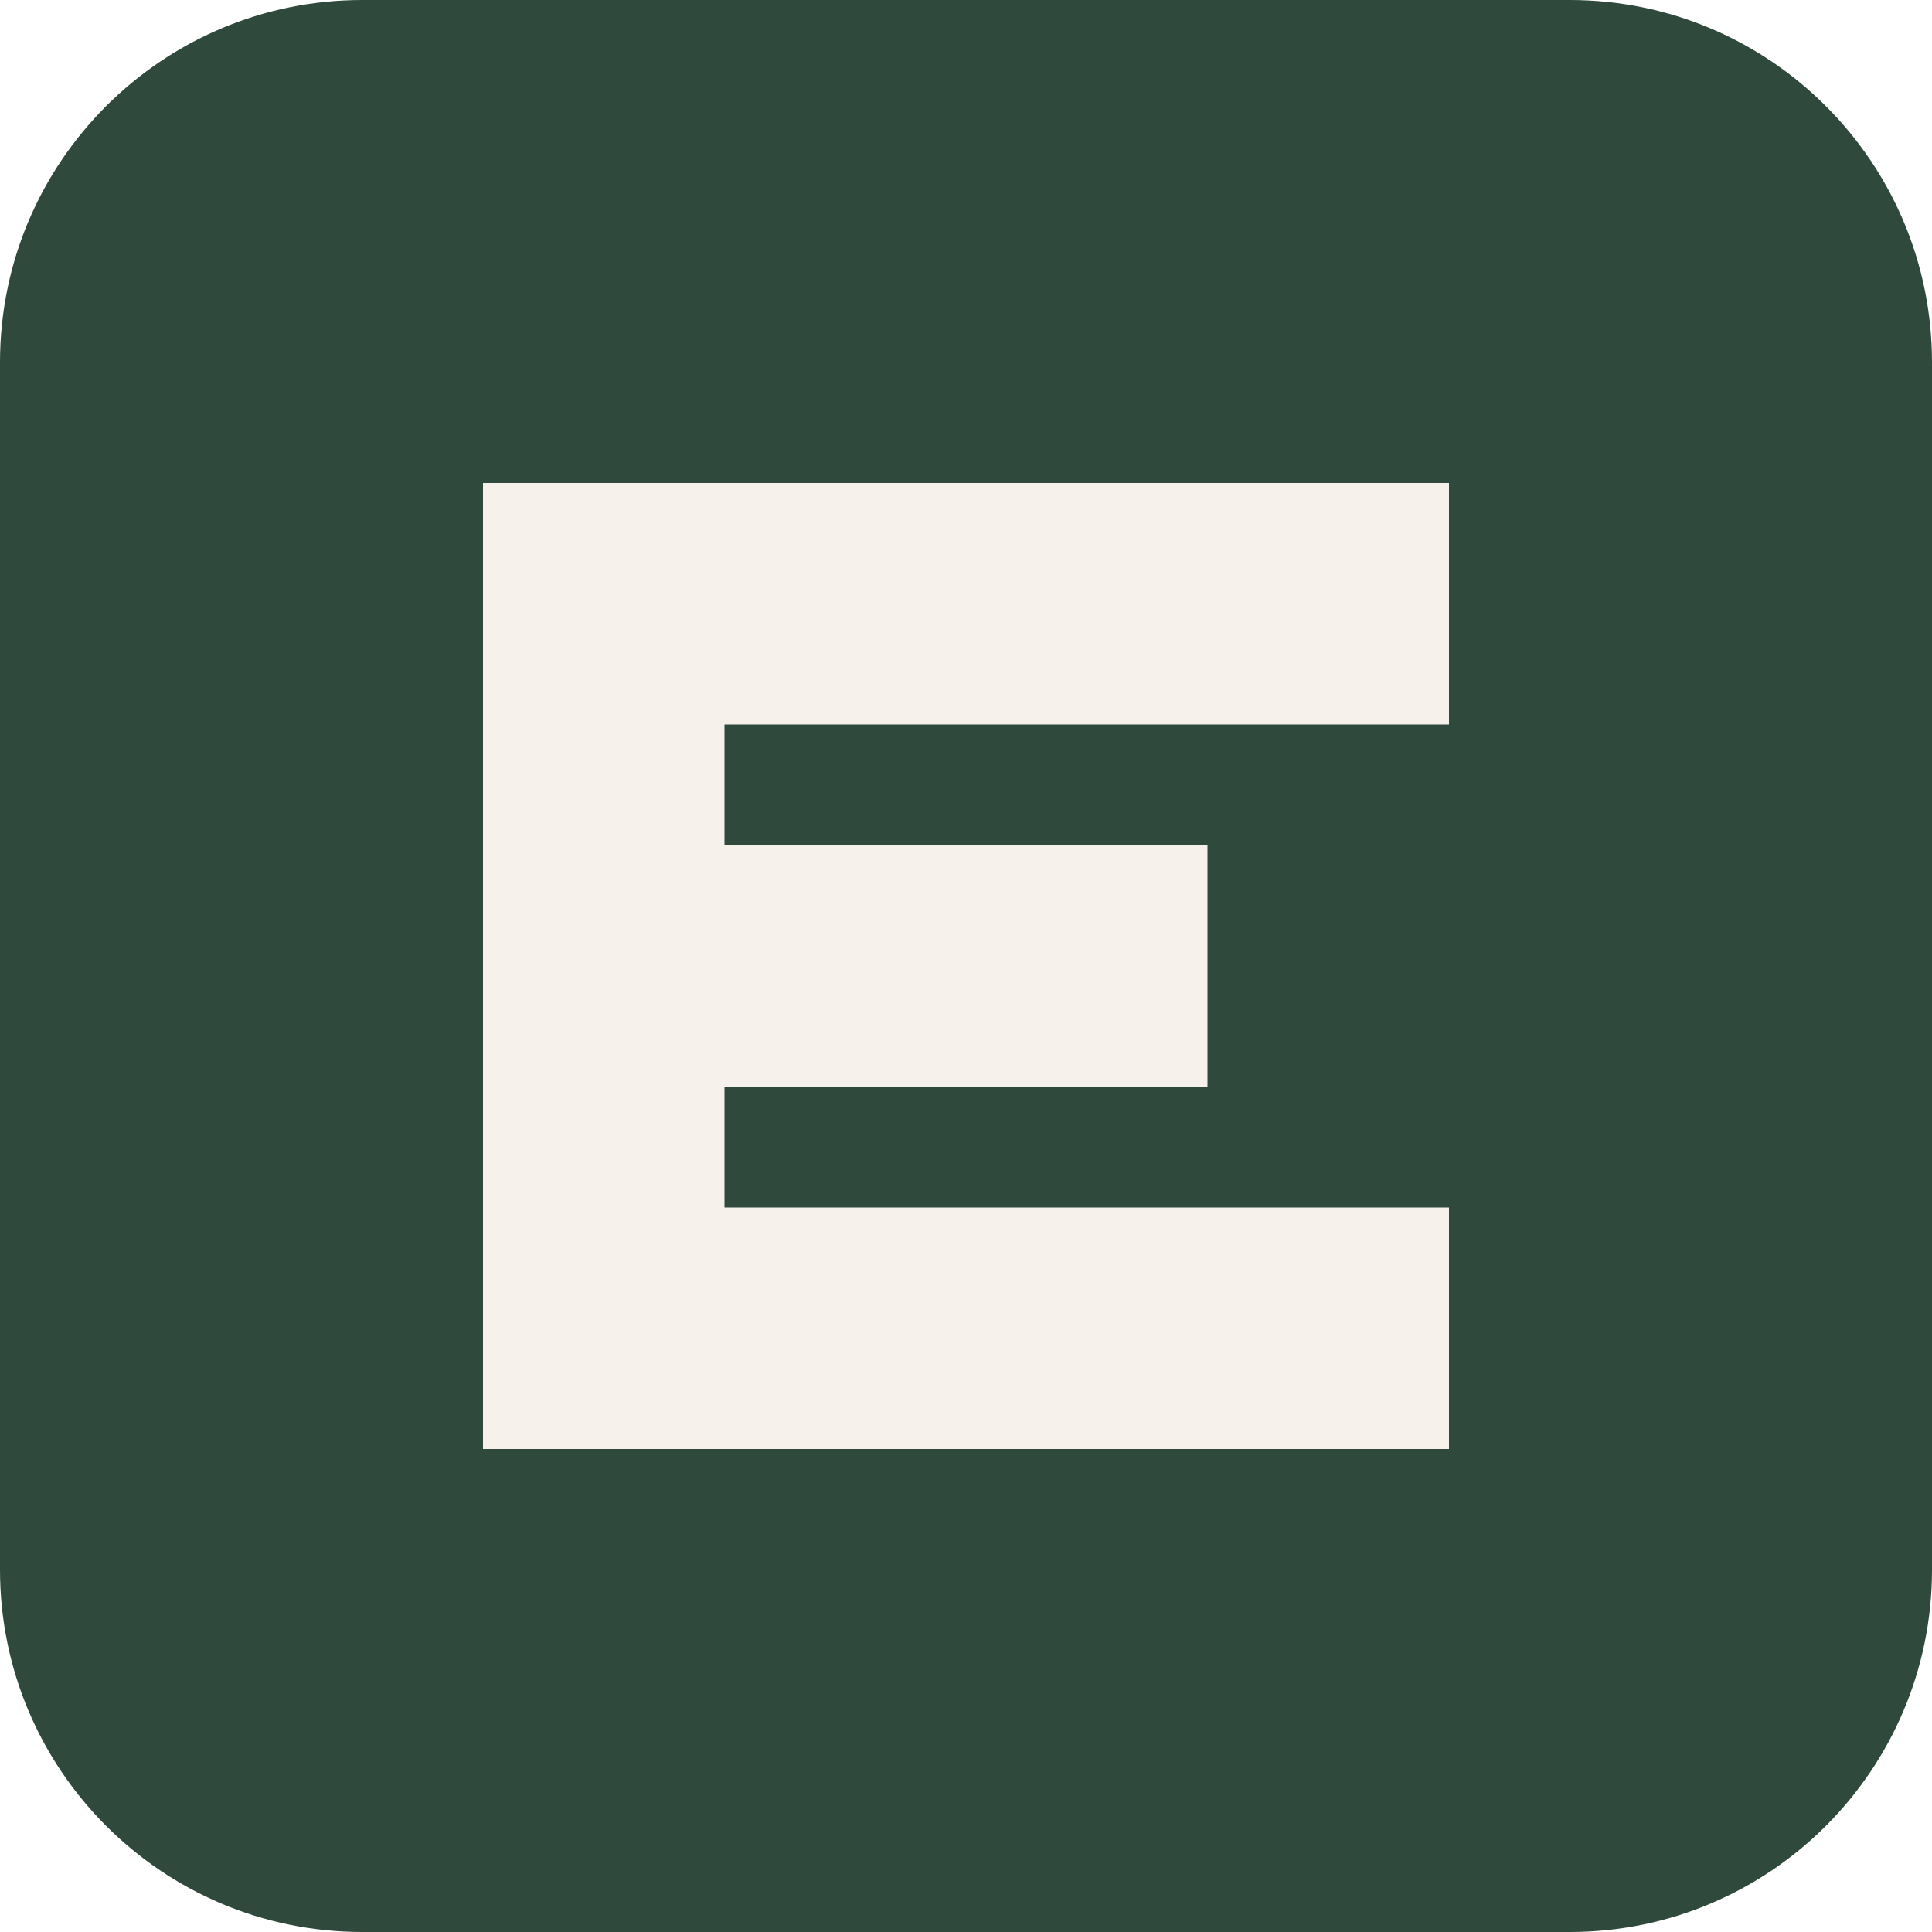
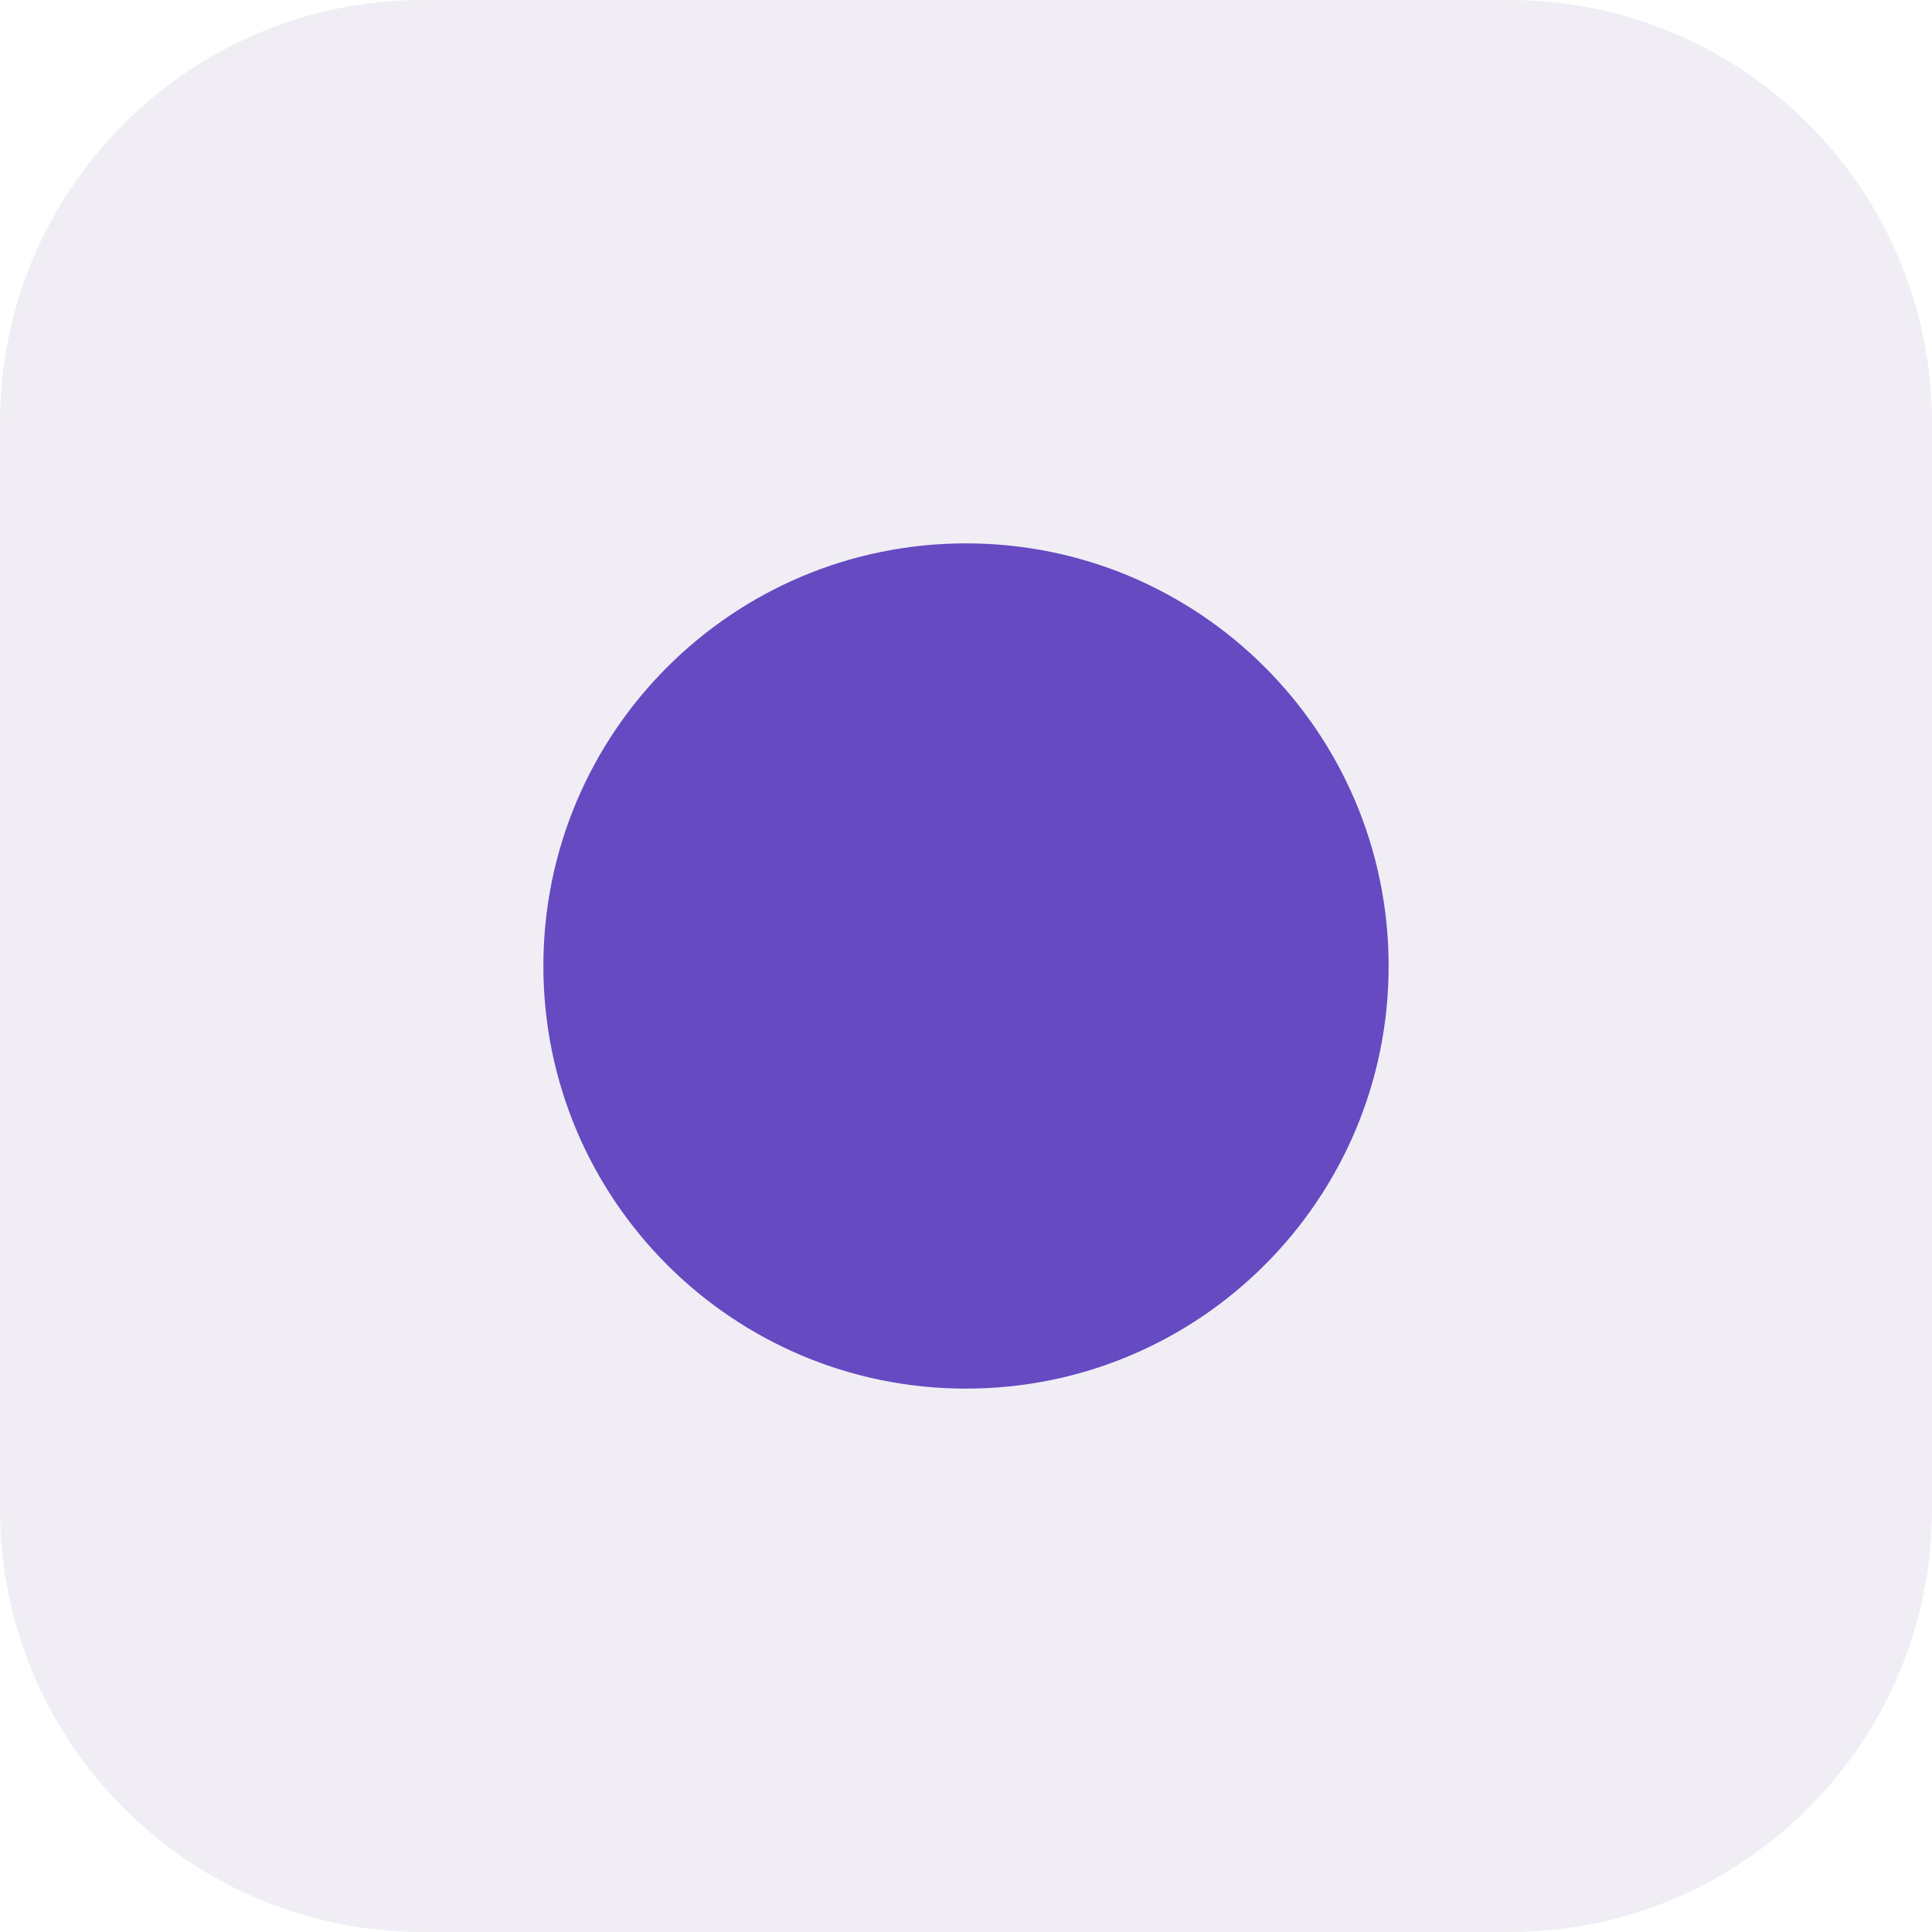
<svg xmlns="http://www.w3.org/2000/svg" viewBox="0 0 32 32">
-   <rect width="32" height="32" rx="6" fill="#2f4a3c" />
-   <rect x="8" y="8" width="4" height="16" fill="#f6f2eb" />
-   <rect x="8" y="8" width="16" height="4" fill="#f6f2eb" />
-   <rect x="8" y="14" width="12" height="4" fill="#f6f2eb" />
-   <rect x="8" y="20" width="16" height="4" fill="#f6f2eb" />
+   <rect width="32" height="32" rx="7" fill="#f0eef4" />
+   <circle cx="16" cy="16" r="7" fill="#654ac2" />
</svg>
